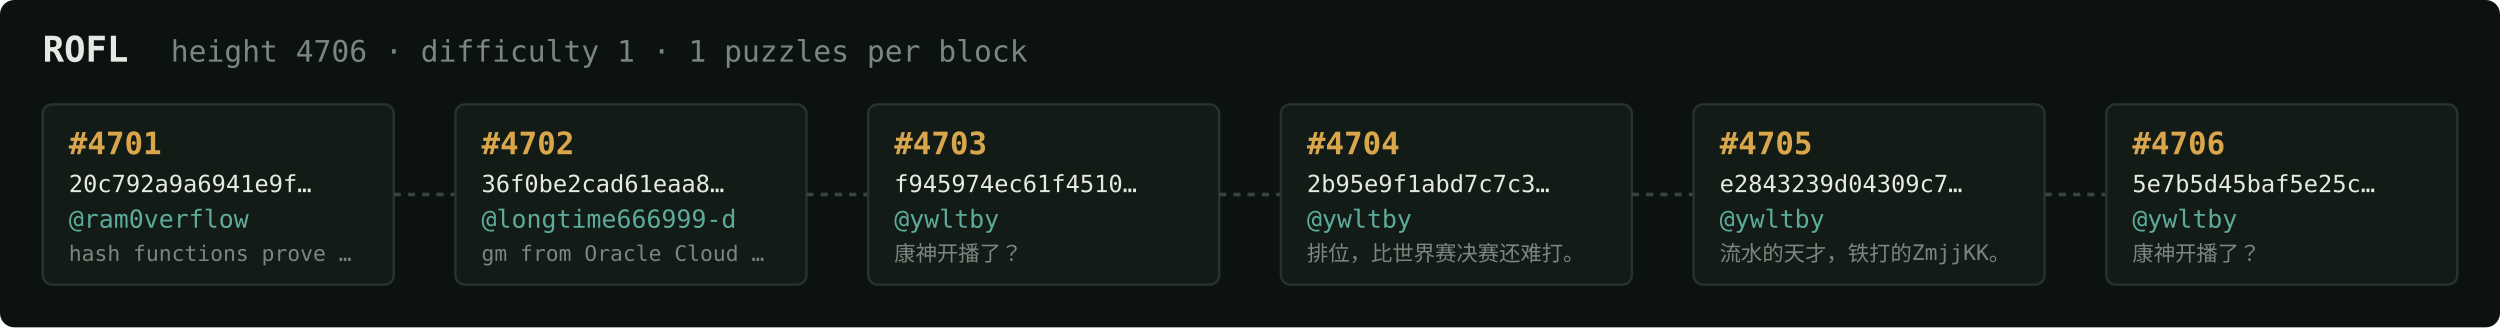
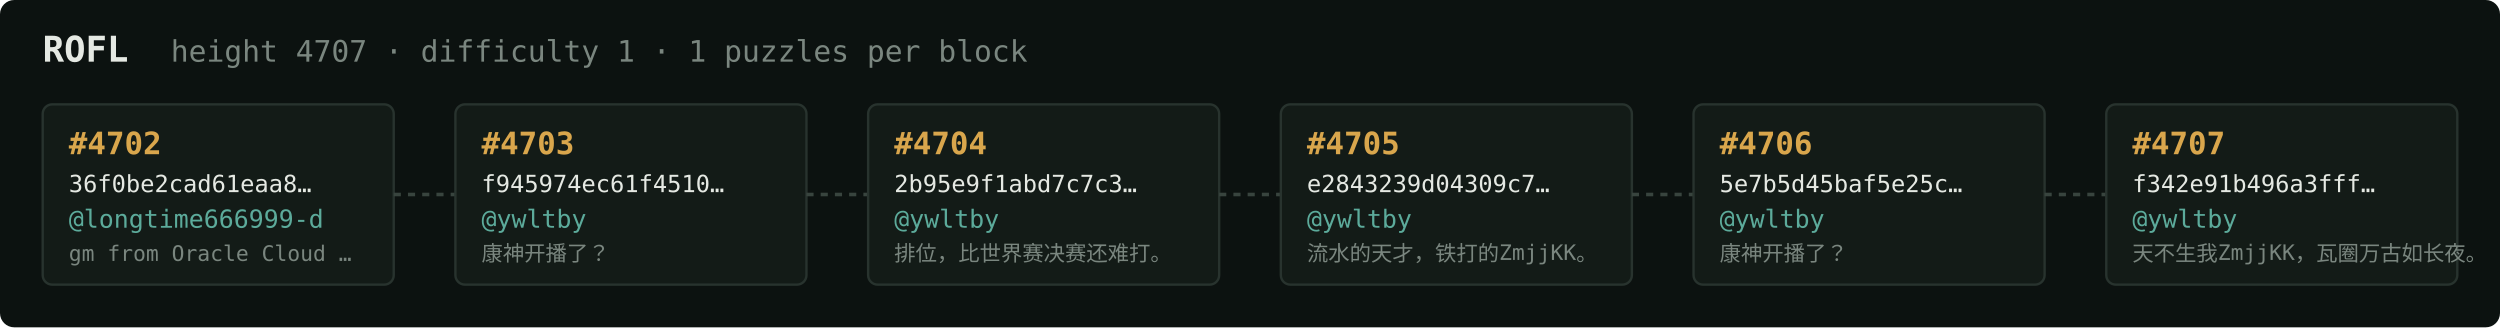
<svg xmlns="http://www.w3.org/2000/svg" width="1054" height="138" viewBox="0 0 1054 138" font-family="ui-monospace,SFMono-Regular,Menlo,monospace">
  <rect fill="#0c1210" width="1054" height="138" rx="6" />
  <text x="18" y="26" fill="#e5e9e3" font-size="15" font-weight="700">ROFL</text>
-   <text x="72" y="26" fill="#7a867f" font-size="12.5">height 4706 · difficulty 1 · 1 puzzles per block</text>
+   <text x="72" y="26" fill="#7a867f" font-size="12.5">height 4707 · difficulty 1 · 1 puzzles per block</text>
  <rect x="18" y="44" width="148" height="76" rx="4" fill="#131b17" stroke="#28332e" stroke-width="1" />
-   <text x="29" y="65" fill="#d9a64c" font-size="13" font-weight="700">#4701</text>
-   <text x="29" y="81" fill="#e5e9e3" font-size="10">20c792a9a6941e9f…</text>
-   <text x="29" y="96" fill="#5cab9b" font-size="10.5">@ram0verflow</text>
-   <text x="29" y="110" fill="#7a867f" font-size="9">hash functions prove …</text>
+   <text x="29" y="65" fill="#d9a64c" font-size="13" font-weight="700">#4702</text>
+   <text x="29" y="81" fill="#e5e9e3" font-size="10">36f0be2cad61eaa8…</text>
+   <text x="29" y="96" fill="#5cab9b" font-size="10.5">@longtime666999-d</text>
+   <text x="29" y="110" fill="#7a867f" font-size="9">gm from Oracle Cloud …</text>
  <line x1="166" y1="82.0" x2="192" y2="82.0" stroke="#38443e" stroke-width="1.5" stroke-dasharray="3 3" />
  <rect x="192" y="44" width="148" height="76" rx="4" fill="#131b17" stroke="#28332e" stroke-width="1" />
-   <text x="203" y="65" fill="#d9a64c" font-size="13" font-weight="700">#4702</text>
-   <text x="203" y="81" fill="#e5e9e3" font-size="10">36f0be2cad61eaa8…</text>
-   <text x="203" y="96" fill="#5cab9b" font-size="10.5">@longtime666999-d</text>
-   <text x="203" y="110" fill="#7a867f" font-size="9">gm from Oracle Cloud …</text>
+   <text x="203" y="65" fill="#d9a64c" font-size="13" font-weight="700">#4703</text>
+   <text x="203" y="81" fill="#e5e9e3" font-size="10">f945974ec61f4510…</text>
+   <text x="203" y="96" fill="#5cab9b" font-size="10.5">@ywltby</text>
+   <text x="203" y="110" fill="#7a867f" font-size="9">康神开播了？</text>
  <line x1="340" y1="82.0" x2="366" y2="82.0" stroke="#38443e" stroke-width="1.5" stroke-dasharray="3 3" />
  <rect x="366" y="44" width="148" height="76" rx="4" fill="#131b17" stroke="#28332e" stroke-width="1" />
-   <text x="377" y="65" fill="#d9a64c" font-size="13" font-weight="700">#4703</text>
-   <text x="377" y="81" fill="#e5e9e3" font-size="10">f945974ec61f4510…</text>
+   <text x="377" y="65" fill="#d9a64c" font-size="13" font-weight="700">#4704</text>
+   <text x="377" y="81" fill="#e5e9e3" font-size="10">2b95e9f1abd7c7c3…</text>
  <text x="377" y="96" fill="#5cab9b" font-size="10.5">@ywltby</text>
-   <text x="377" y="110" fill="#7a867f" font-size="9">康神开播了？</text>
+   <text x="377" y="110" fill="#7a867f" font-size="9">排位，比世界赛决赛还难打。</text>
  <line x1="514" y1="82.0" x2="540" y2="82.0" stroke="#38443e" stroke-width="1.5" stroke-dasharray="3 3" />
  <rect x="540" y="44" width="148" height="76" rx="4" fill="#131b17" stroke="#28332e" stroke-width="1" />
-   <text x="551" y="65" fill="#d9a64c" font-size="13" font-weight="700">#4704</text>
-   <text x="551" y="81" fill="#e5e9e3" font-size="10">2b95e9f1abd7c7c3…</text>
+   <text x="551" y="65" fill="#d9a64c" font-size="13" font-weight="700">#4705</text>
+   <text x="551" y="81" fill="#e5e9e3" font-size="10">e2843239d04309c7…</text>
  <text x="551" y="96" fill="#5cab9b" font-size="10.5">@ywltby</text>
-   <text x="551" y="110" fill="#7a867f" font-size="9">排位，比世界赛决赛还难打。</text>
+   <text x="551" y="110" fill="#7a867f" font-size="9">流水的天才，铁打的ZmjjKK。</text>
  <line x1="688" y1="82.0" x2="714" y2="82.0" stroke="#38443e" stroke-width="1.5" stroke-dasharray="3 3" />
  <rect x="714" y="44" width="148" height="76" rx="4" fill="#131b17" stroke="#28332e" stroke-width="1" />
-   <text x="725" y="65" fill="#d9a64c" font-size="13" font-weight="700">#4705</text>
-   <text x="725" y="81" fill="#e5e9e3" font-size="10">e2843239d04309c7…</text>
+   <text x="725" y="65" fill="#d9a64c" font-size="13" font-weight="700">#4706</text>
+   <text x="725" y="81" fill="#e5e9e3" font-size="10">5e7b5d45baf5e25c…</text>
  <text x="725" y="96" fill="#5cab9b" font-size="10.5">@ywltby</text>
-   <text x="725" y="110" fill="#7a867f" font-size="9">流水的天才，铁打的ZmjjKK。</text>
+   <text x="725" y="110" fill="#7a867f" font-size="9">康神开播了？</text>
  <line x1="862" y1="82.0" x2="888" y2="82.0" stroke="#38443e" stroke-width="1.5" stroke-dasharray="3 3" />
  <rect x="888" y="44" width="148" height="76" rx="4" fill="#131b17" stroke="#28332e" stroke-width="1" />
-   <text x="899" y="65" fill="#d9a64c" font-size="13" font-weight="700">#4706</text>
-   <text x="899" y="81" fill="#e5e9e3" font-size="10">5e7b5d45baf5e25c…</text>
+   <text x="899" y="65" fill="#d9a64c" font-size="13" font-weight="700">#4707</text>
+   <text x="899" y="81" fill="#e5e9e3" font-size="10">f342e91b496a3fff…</text>
  <text x="899" y="96" fill="#5cab9b" font-size="10.5">@ywltby</text>
-   <text x="899" y="110" fill="#7a867f" font-size="9">康神开播了？</text>
+   <text x="899" y="110" fill="#7a867f" font-size="9">天不生我ZmjjKK，瓦圈万古如长夜。</text>
</svg>
